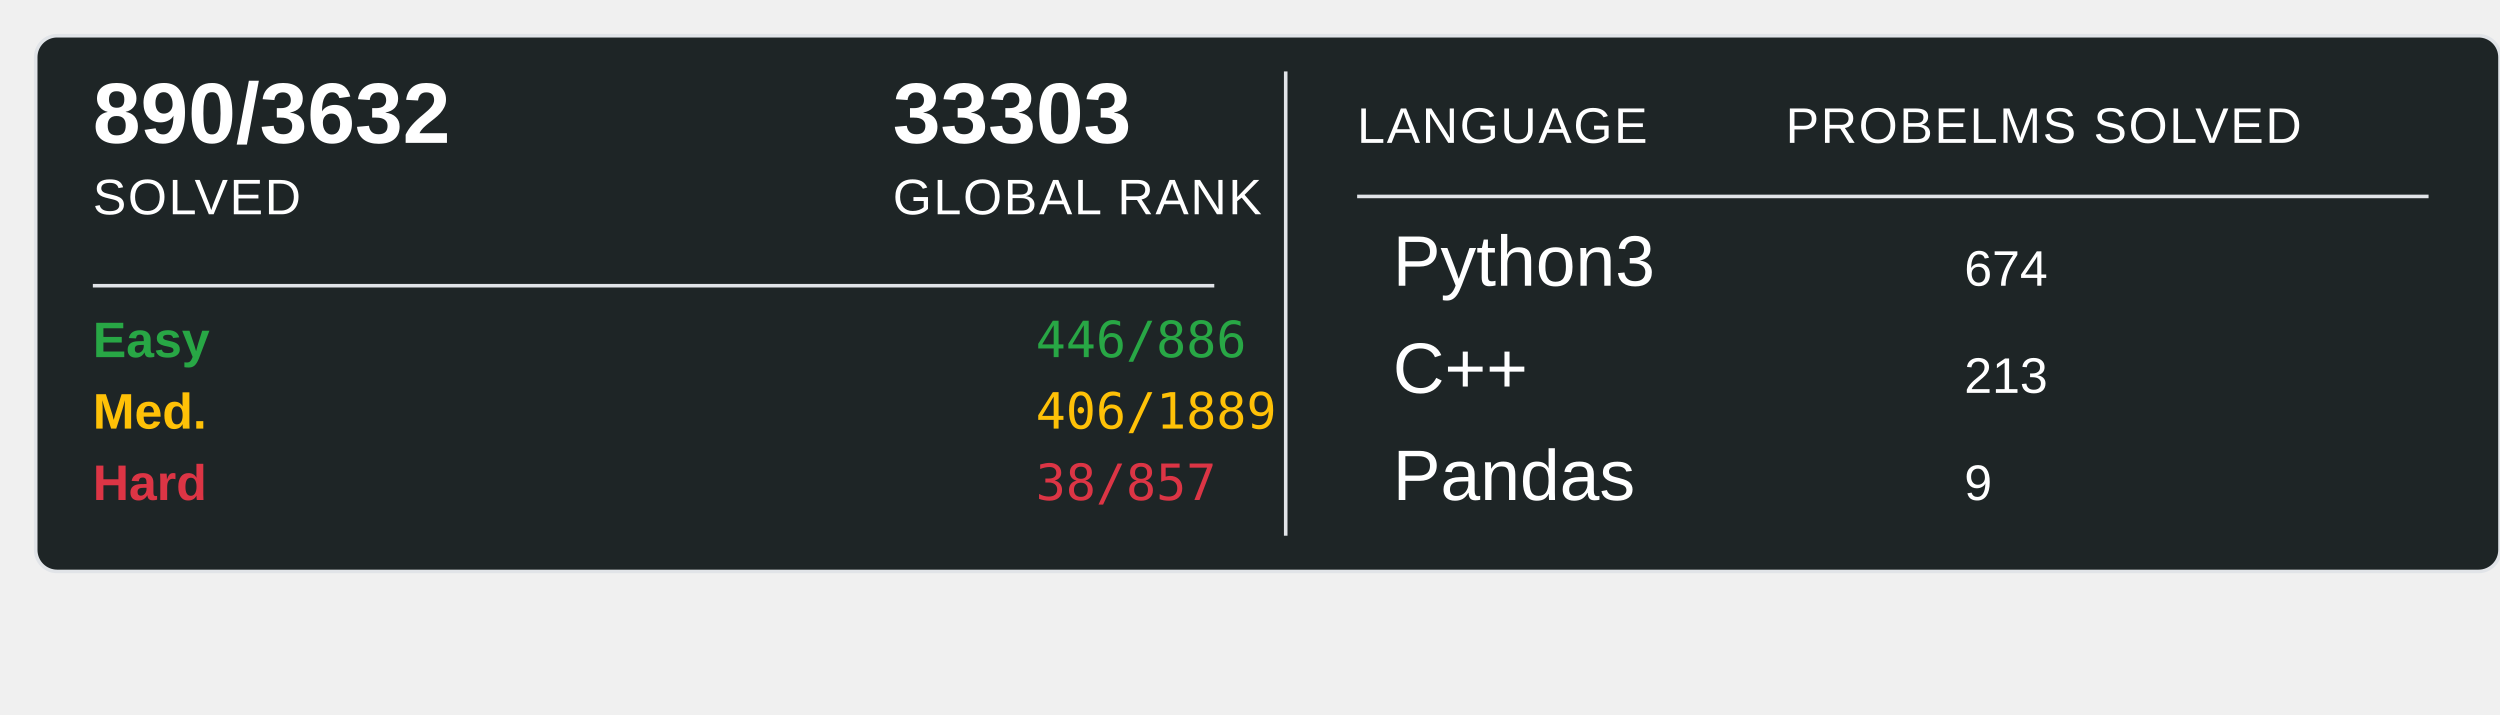
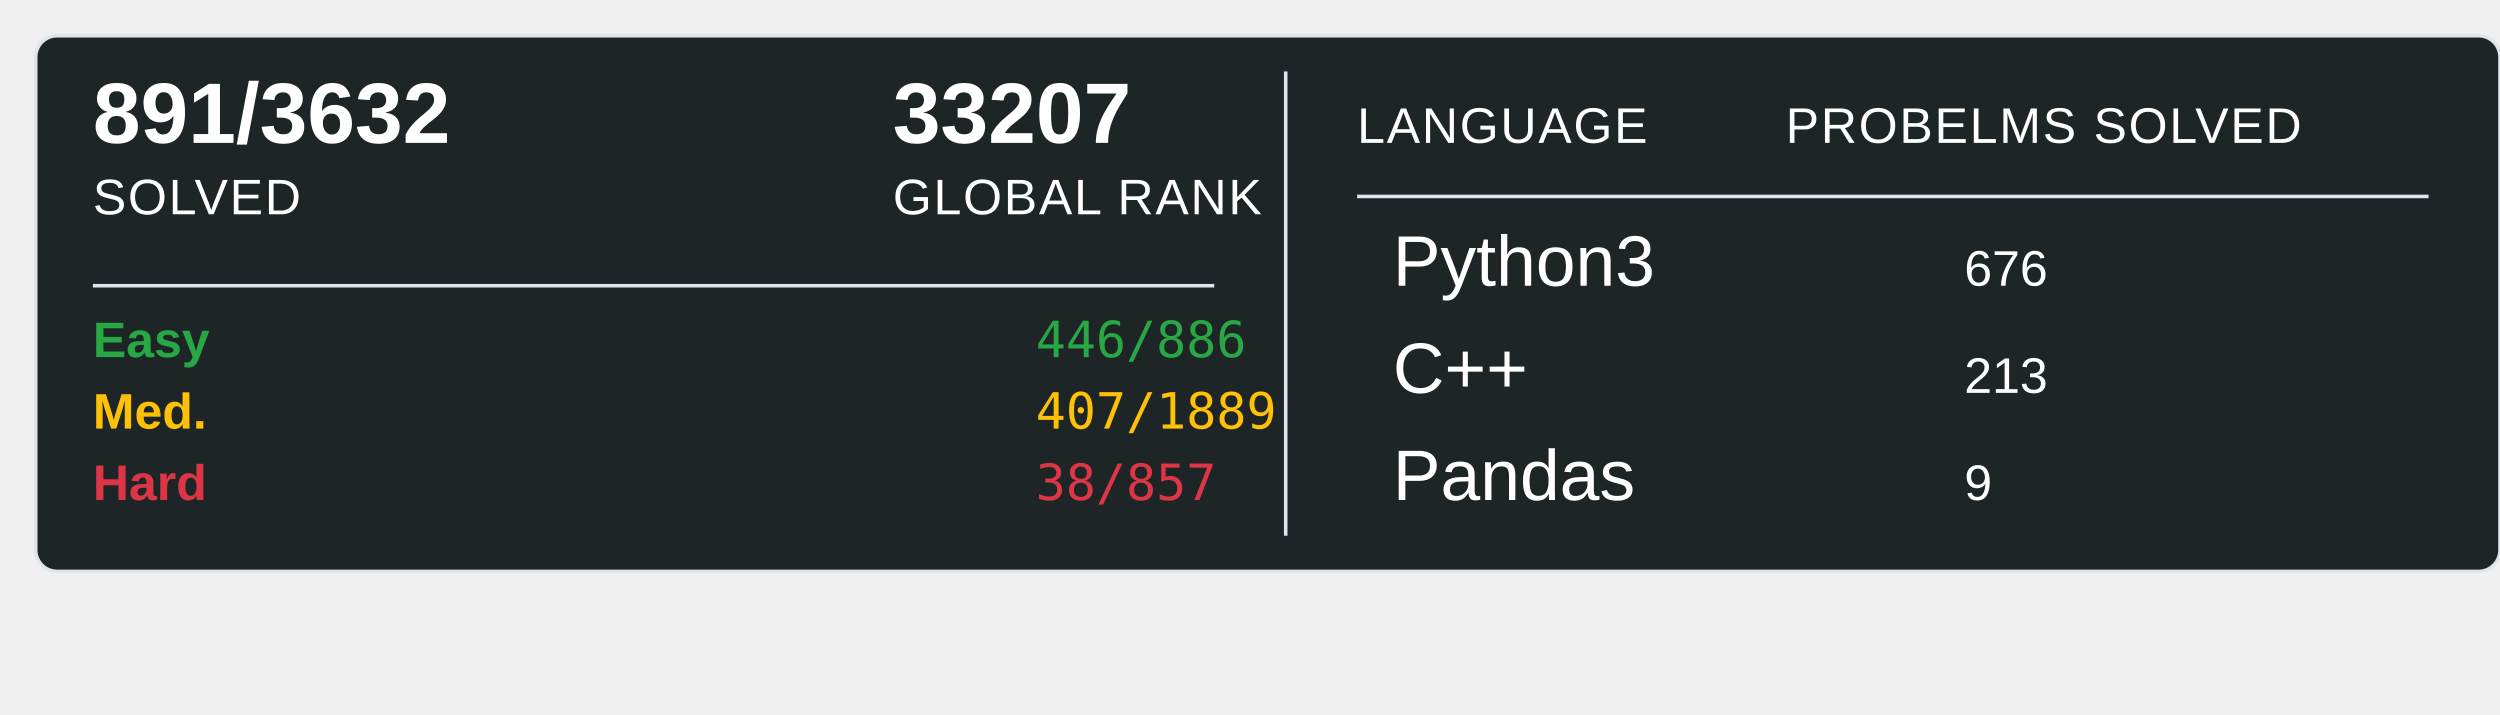
<svg xmlns="http://www.w3.org/2000/svg" width="700" height="200">
  <rect x="10" y="10" width="690" height="150" rx="6" ry="6" fill="#1E2526" stroke="#e1e4e8" stroke-width="1" />
-   <text x="26" y="40" font-family="Arial, sans-serif" font-size="24" font-weight="600" fill="#ffffff">890/3632</text>
+   <text x="26" y="40" font-family="Arial, sans-serif" font-size="24" font-weight="600" fill="#ffffff">891/3632</text>
  <text x="26" y="60" font-family="Arial, sans-serif" font-size="14" fill="#ffffff" text-transform="uppercase" letter-spacing="0.5">SOLVED</text>
-   <text x="250" y="40" font-family="Arial, sans-serif" font-size="24" font-weight="600" fill="#ffffff">33303</text>
+   <text x="250" y="40" font-family="Arial, sans-serif" font-size="24" font-weight="600" fill="#ffffff">33207</text>
  <text x="250" y="60" font-family="Arial, sans-serif" font-size="14" fill="#ffffff" text-transform="uppercase" letter-spacing="0.5">GLOBAL RANK</text>
  <line x1="26" y1="80" x2="340" y2="80" stroke="#e1e4e8" stroke-width="1" />
  <text x="26" y="100" font-family="Arial, sans-serif" font-size="14" font-weight="600" fill="#28a745">Easy</text>
  <text x="290" y="100" font-family="monospace" font-size="14" fill="#28a745">446/886</text>
  <text x="26" y="120" font-family="Arial, sans-serif" font-size="14" font-weight="600" fill="#ffc107">Med.</text>
-   <text x="290" y="120" font-family="monospace" font-size="14" fill="#ffc107">406/1889</text>
+   <text x="290" y="120" font-family="monospace" font-size="14" fill="#ffc107">407/1889</text>
  <text x="26" y="140" font-family="Arial, sans-serif" font-size="14" font-weight="600" fill="#dc3545">Hard</text>
  <text x="290" y="140" font-family="monospace" font-size="14" fill="#dc3545">38/857</text>
  <line x1="360" y1="20" x2="360" y2="150" stroke="#e1e4e8" stroke-width="1" />
  <text x="380" y="40" font-family="Arial, sans-serif" font-size="14" fill="#ffffff" text-transform="uppercase" letter-spacing="0.5">LANGUAGE</text>
  <line x1="380" y1="55" x2="680" y2="55" stroke="#e1e4e8" stroke-width="1" />
  <text x="500" y="40" font-family="Arial, sans-serif" font-size="14" fill="#ffffff" text-transform="uppercase" letter-spacing="0.5">PROBELMS SOLVED</text>
  <text x="390" y="80" font-family="Arial, sans-serif" font-size="20" fill="#ffffff">Python3</text>
-   <text x="550" y="80" font-family="Arial, sans-serif" font-size="14" fill="#ffffff">674</text>
+   <text x="550" y="80" font-family="Arial, sans-serif" font-size="14" fill="#ffffff">676</text>
  <text x="390" y="110" font-family="Arial, sans-serif" font-size="20" fill="#ffffff">C++</text>
  <text x="550" y="110" font-family="Arial, sans-serif" font-size="14" fill="#ffffff">213</text>
  <text x="390" y="140" font-family="Arial, sans-serif" font-size="20" fill="#ffffff">Pandas</text>
  <text x="550" y="140" font-family="Arial, sans-serif" font-size="14" fill="#ffffff">9</text>
</svg>
